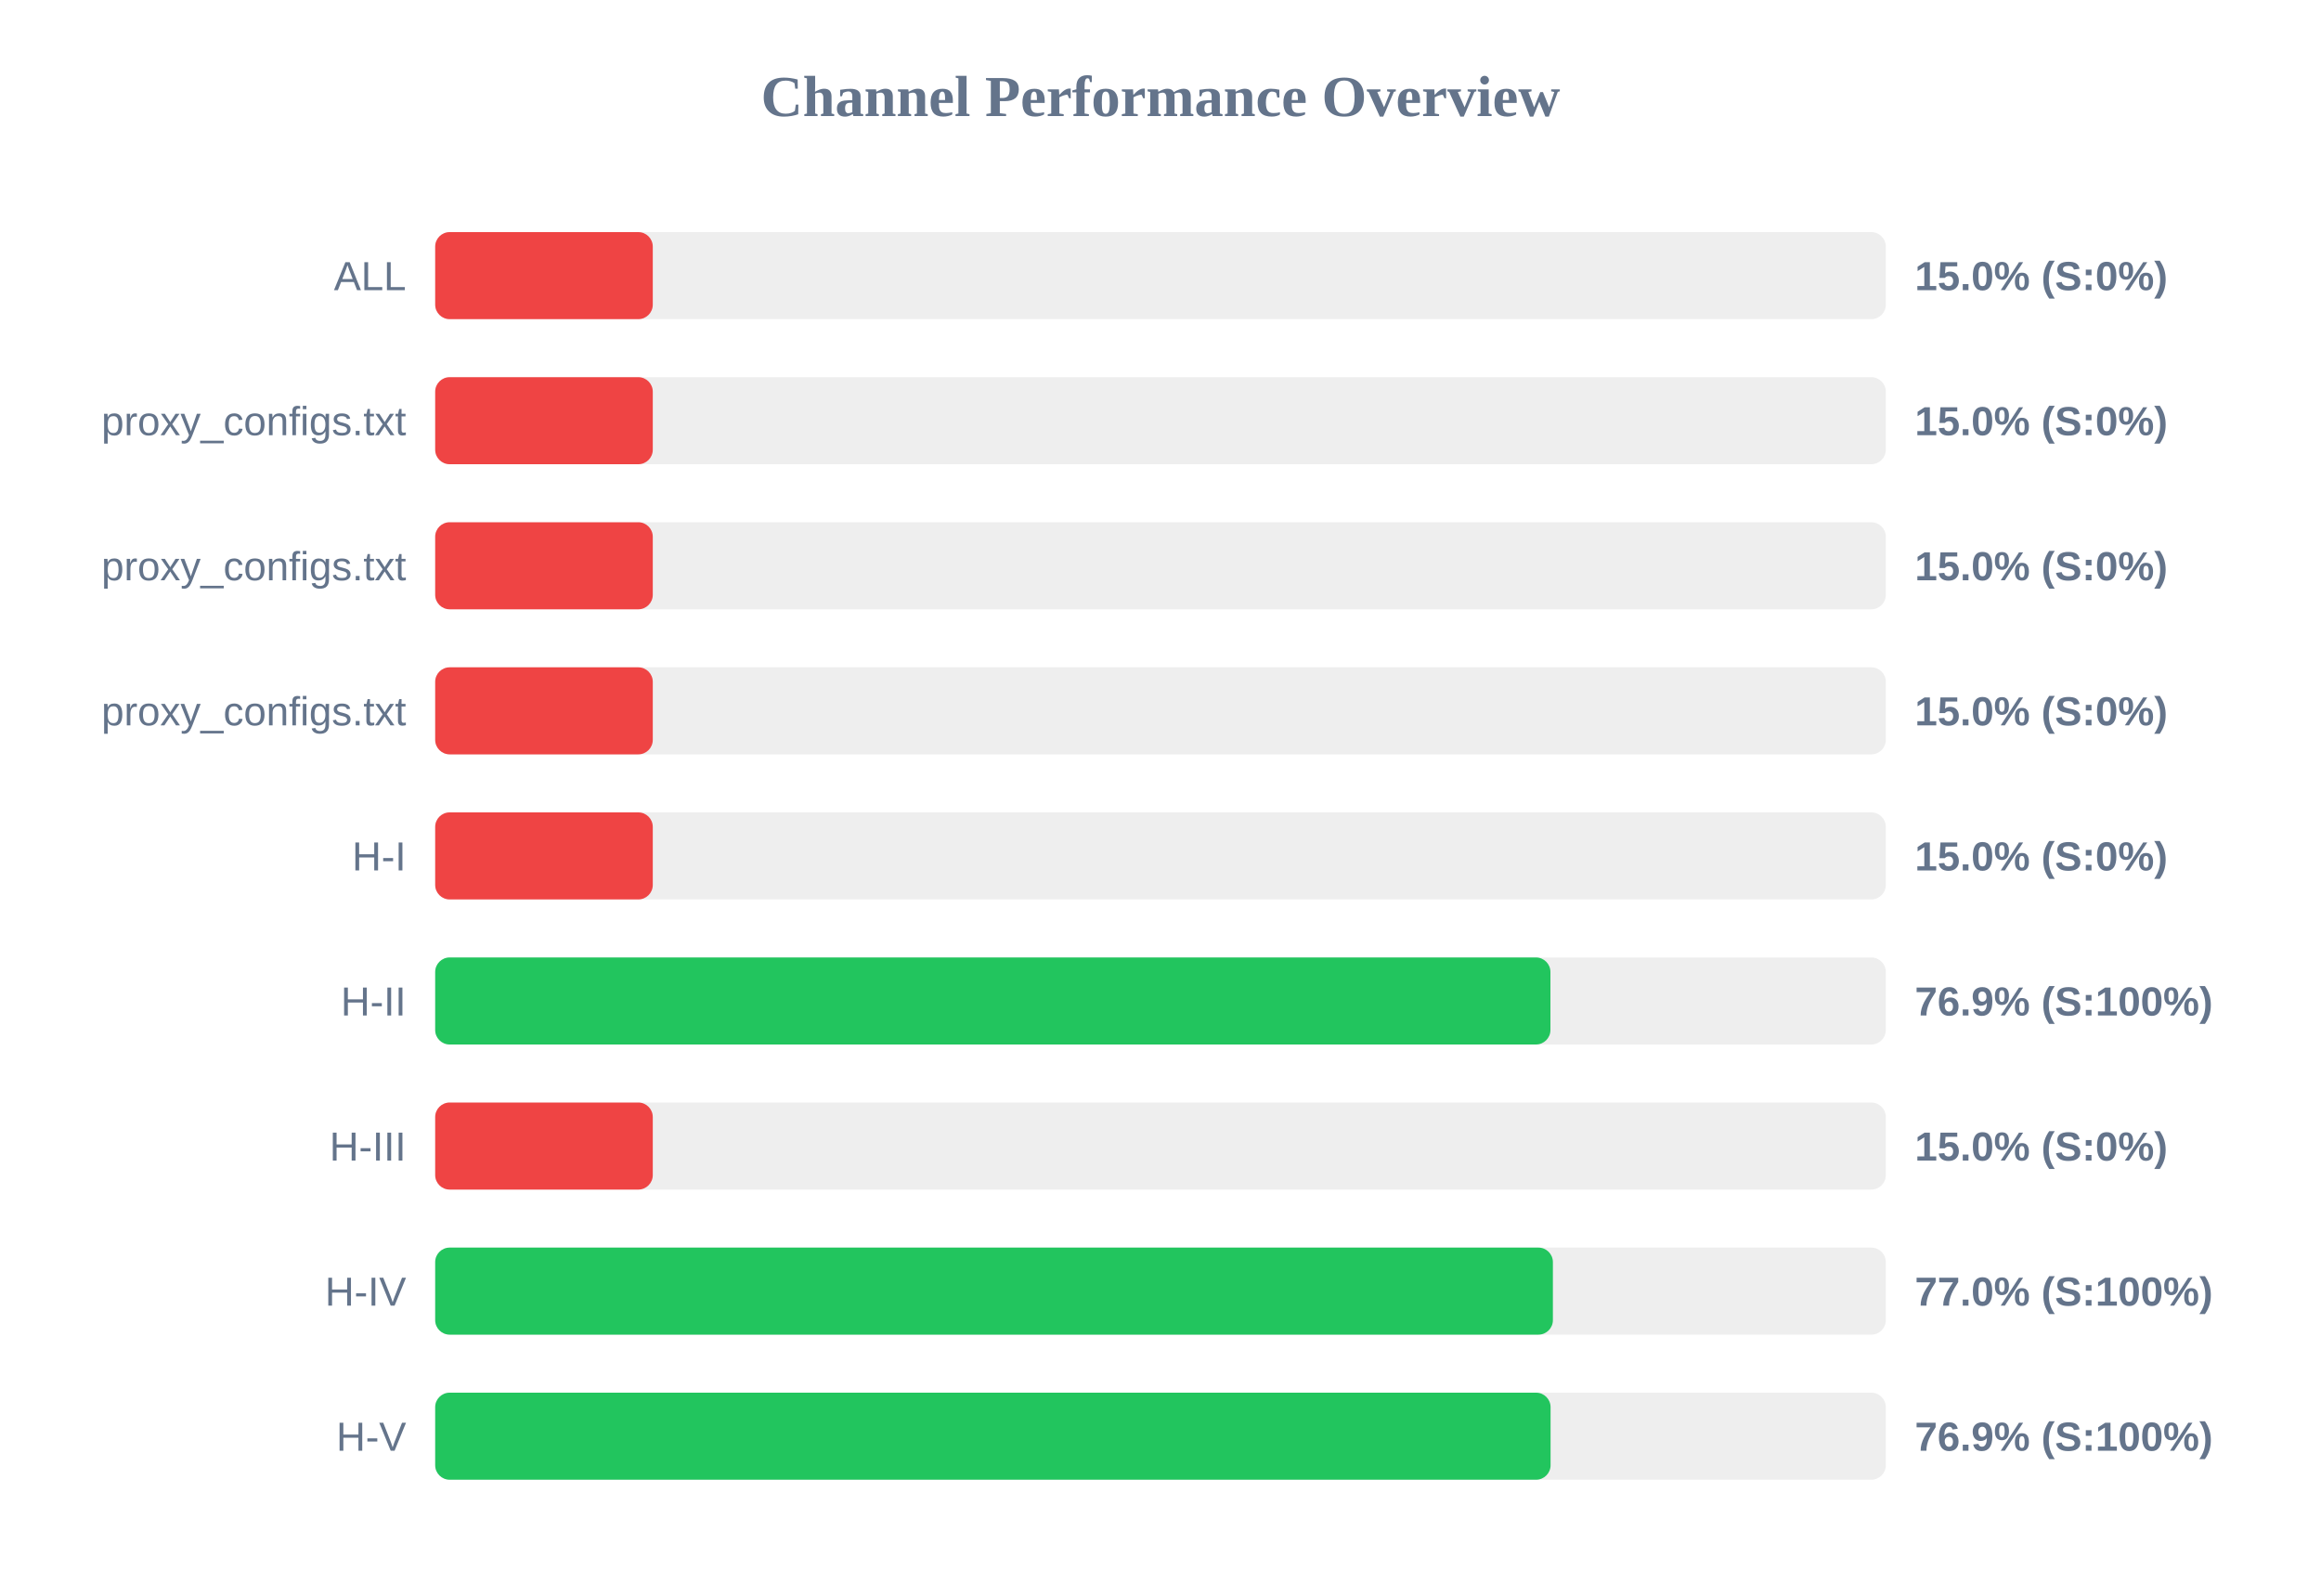
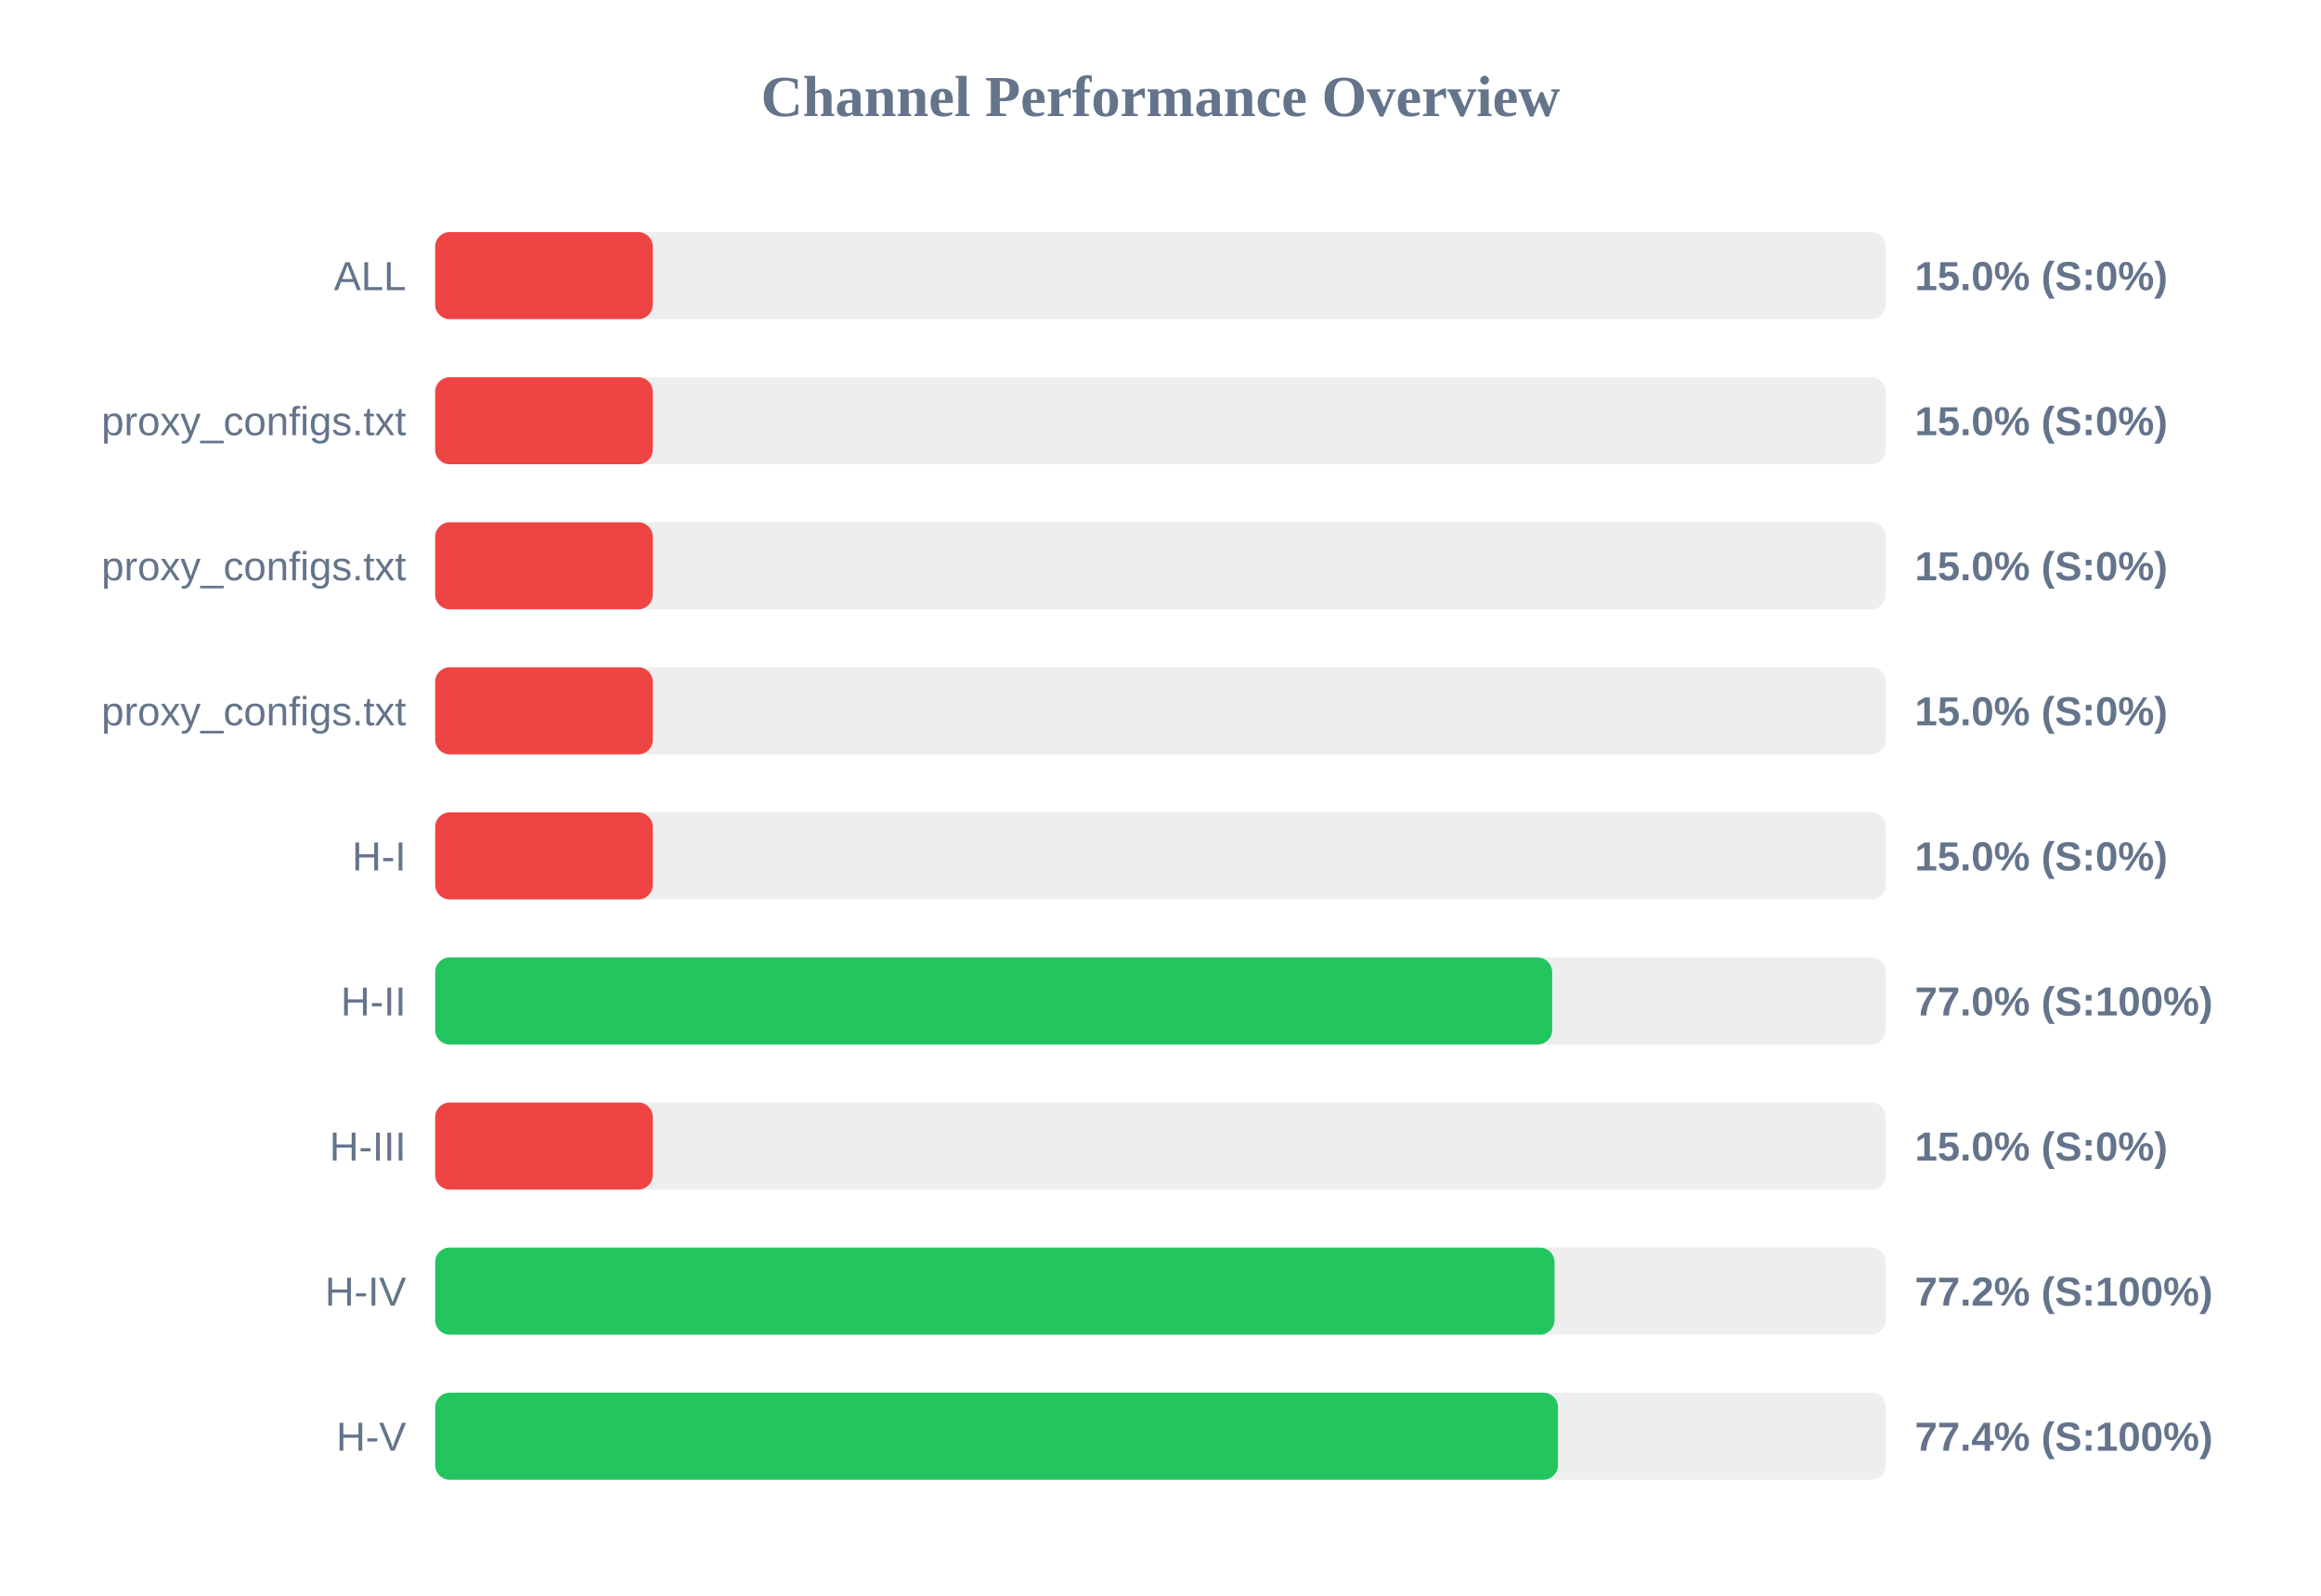
<svg xmlns="http://www.w3.org/2000/svg" width="800" height="550" version="1.1">
  <style>
        .row { font: 14px Arial; fill: #64748b; }
        .score { font: bold 14px Arial; fill: #64748b; }
    </style>
  <text x="400" y="40" text-anchor="middle" font-size="20px" font-weight="bold" fill="#64748b">Channel Performance Overview</text>
  <rect x="150" y="80" width="500" height="30" fill="#eee" rx="5" />
  <rect x="150" y="80" width="75.0" height="30" fill="#ef4444" rx="5" />
  <text x="140" y="100" text-anchor="end" class="row">ALL</text>
  <text x="660" y="100" text-anchor="start" class="score">15.0% (S:0%)</text>
  <rect x="150" y="130" width="500" height="30" fill="#eee" rx="5" />
  <rect x="150" y="130" width="75.0" height="30" fill="#ef4444" rx="5" />
  <text x="140" y="150" text-anchor="end" class="row">proxy_configs.txt</text>
  <text x="660" y="150" text-anchor="start" class="score">15.0% (S:0%)</text>
  <rect x="150" y="180" width="500" height="30" fill="#eee" rx="5" />
  <rect x="150" y="180" width="75.0" height="30" fill="#ef4444" rx="5" />
  <text x="140" y="200" text-anchor="end" class="row">proxy_configs.txt</text>
  <text x="660" y="200" text-anchor="start" class="score">15.0% (S:0%)</text>
  <rect x="150" y="230" width="500" height="30" fill="#eee" rx="5" />
  <rect x="150" y="230" width="75.0" height="30" fill="#ef4444" rx="5" />
  <text x="140" y="250" text-anchor="end" class="row">proxy_configs.txt</text>
  <text x="660" y="250" text-anchor="start" class="score">15.0% (S:0%)</text>
  <rect x="150" y="280" width="500" height="30" fill="#eee" rx="5" />
  <rect x="150" y="280" width="75.0" height="30" fill="#ef4444" rx="5" />
  <text x="140" y="300" text-anchor="end" class="row">H-I</text>
  <text x="660" y="300" text-anchor="start" class="score">15.0% (S:0%)</text>
  <rect x="150" y="330" width="500" height="30" fill="#eee" rx="5" />
-   <rect x="150" y="330" width="384.4" height="30" fill="#22c55e" rx="5" />
+   <rect x="150" y="330" width="385.0" height="30" fill="#22c55e" rx="5" />
  <text x="140" y="350" text-anchor="end" class="row">H-II</text>
-   <text x="660" y="350" text-anchor="start" class="score">76.9% (S:100%)</text>
+   <text x="660" y="350" text-anchor="start" class="score">77.0% (S:100%)</text>
  <rect x="150" y="380" width="500" height="30" fill="#eee" rx="5" />
  <rect x="150" y="380" width="75.0" height="30" fill="#ef4444" rx="5" />
  <text x="140" y="400" text-anchor="end" class="row">H-III</text>
  <text x="660" y="400" text-anchor="start" class="score">15.0% (S:0%)</text>
  <rect x="150" y="430" width="500" height="30" fill="#eee" rx="5" />
-   <rect x="150" y="430" width="385.25" height="30" fill="#22c55e" rx="5" />
+   <rect x="150" y="430" width="385.8" height="30" fill="#22c55e" rx="5" />
  <text x="140" y="450" text-anchor="end" class="row">H-IV</text>
-   <text x="660" y="450" text-anchor="start" class="score">77.0% (S:100%)</text>
+   <text x="660" y="450" text-anchor="start" class="score">77.2% (S:100%)</text>
  <rect x="150" y="480" width="500" height="30" fill="#eee" rx="5" />
-   <rect x="150" y="480" width="384.45" height="30" fill="#22c55e" rx="5" />
+   <rect x="150" y="480" width="387.0" height="30" fill="#22c55e" rx="5" />
  <text x="140" y="500" text-anchor="end" class="row">H-V</text>
-   <text x="660" y="500" text-anchor="start" class="score">76.9% (S:100%)</text>
+   <text x="660" y="500" text-anchor="start" class="score">77.4% (S:100%)</text>
</svg>
